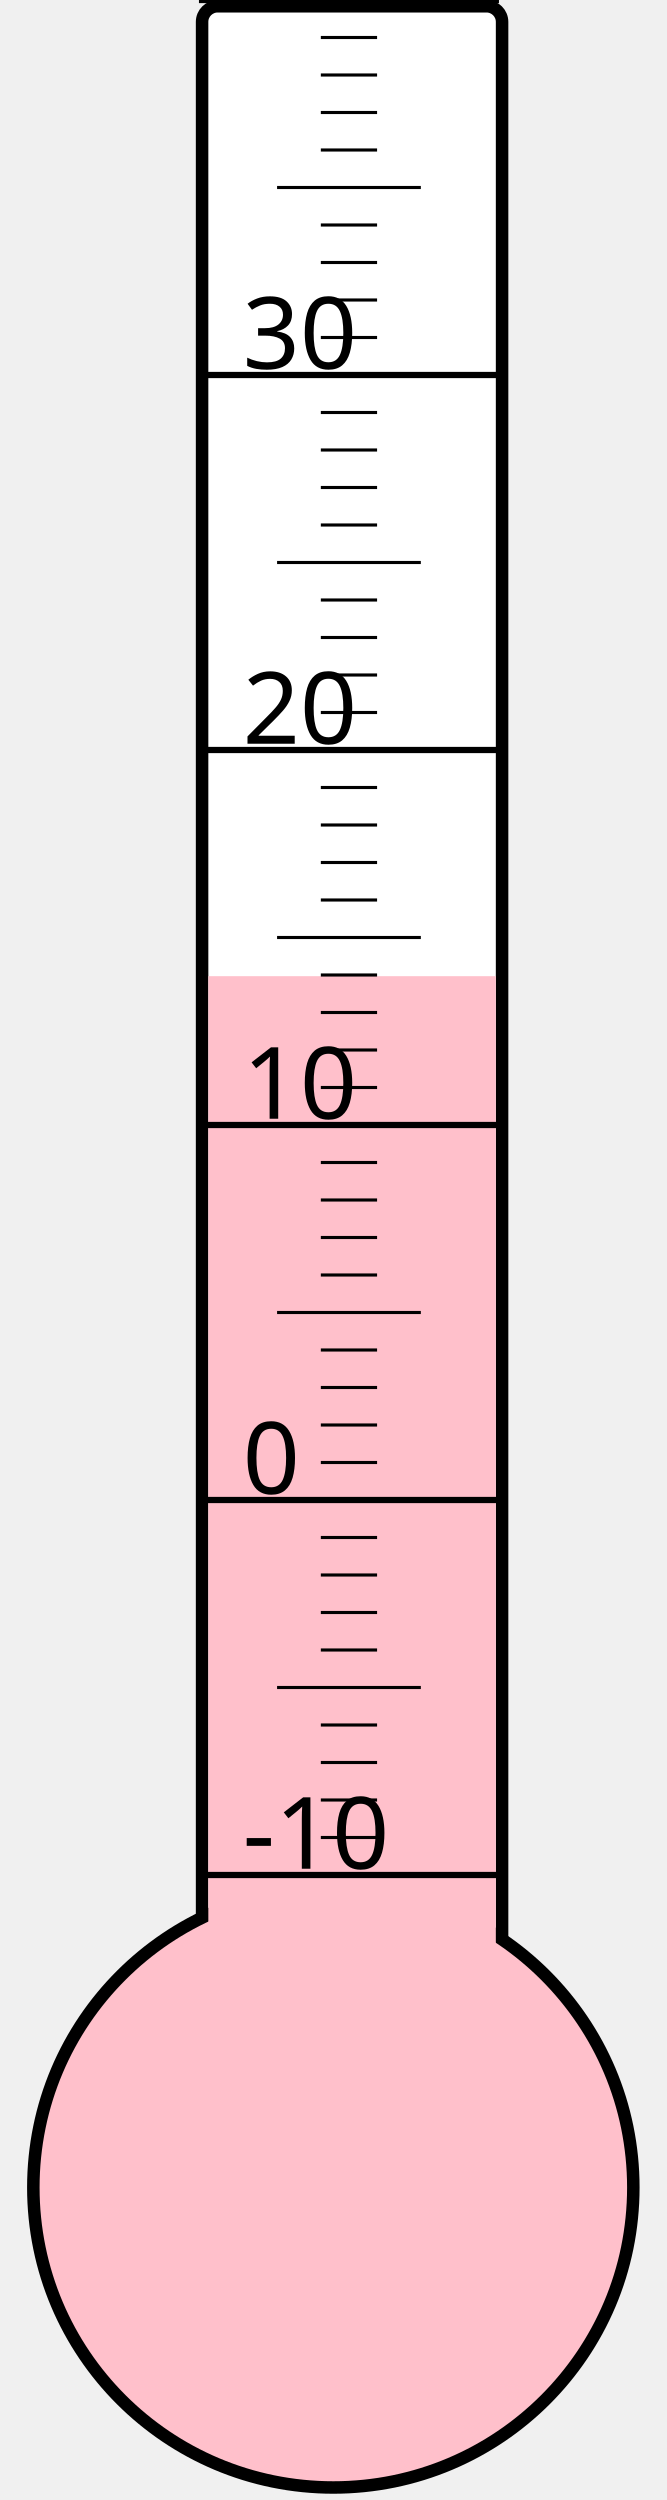
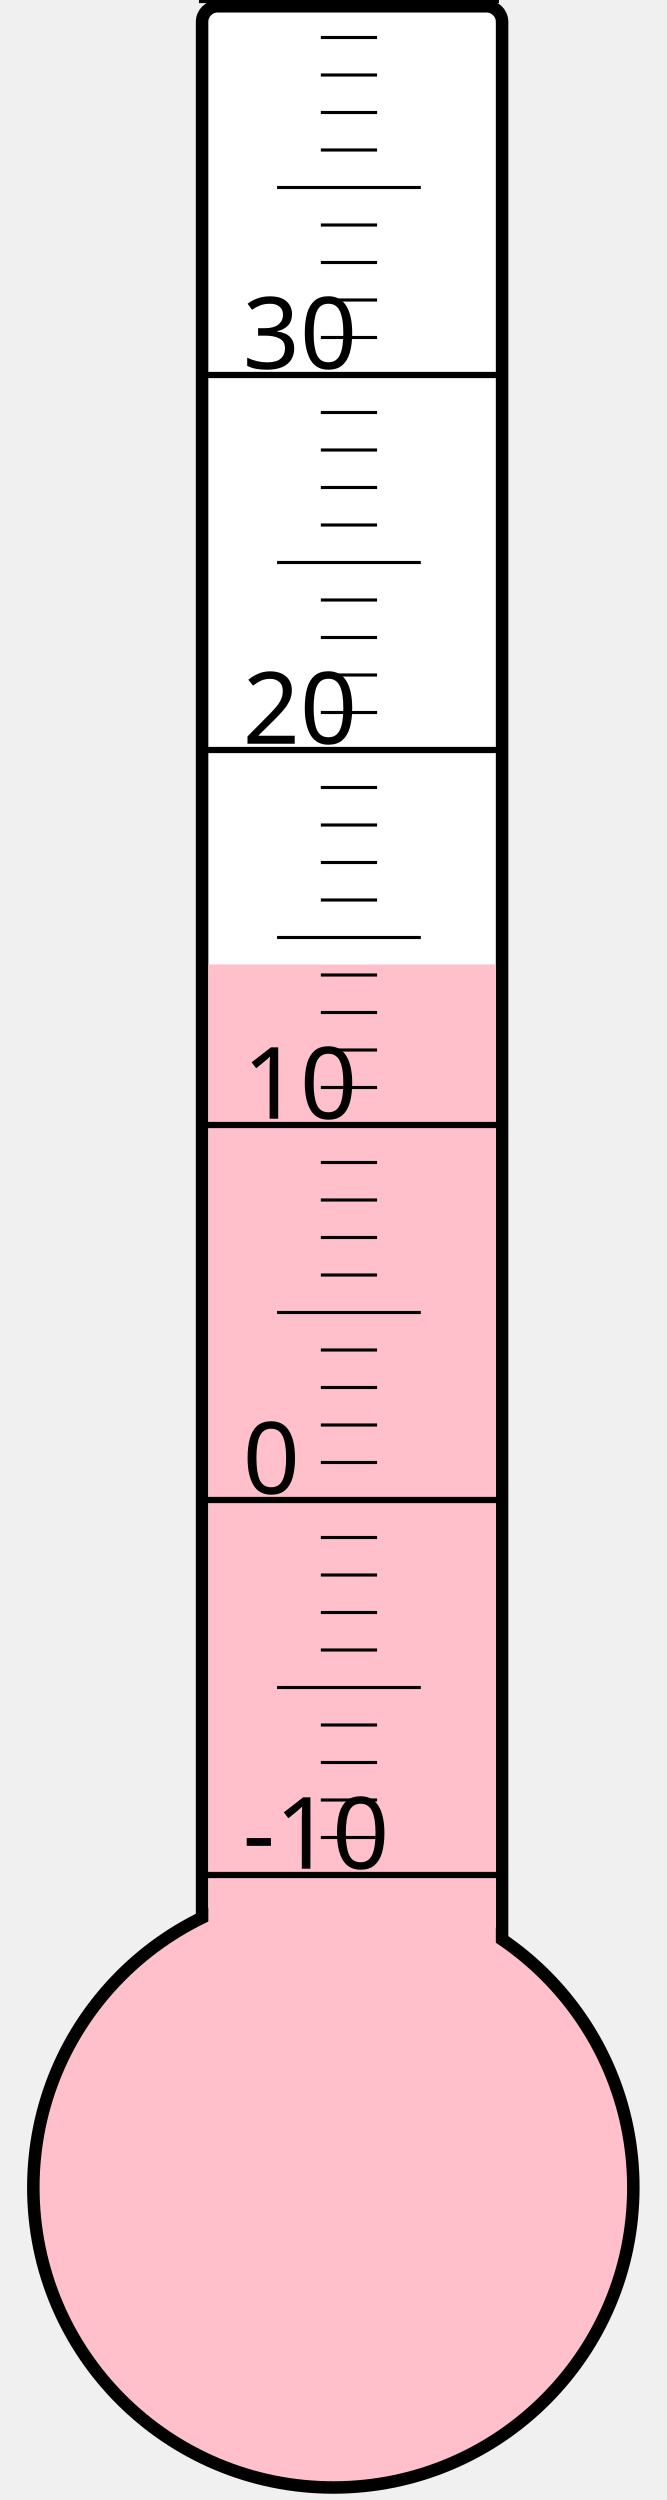
<svg xmlns="http://www.w3.org/2000/svg" width="40px" height="150px" viewBox="0 0 200 800">
  <rect width="200" height="800" x="0" y="0" style="fill: #ffffeb; fill-opacity: 0;" />
  <rect width="96" height="680" x="58" y="2" rx="5" ry="5" style="fill: white; fill-opacity: 1; stroke: black; stroke-width: 4;" />
  <circle cx="100" cy="700" r="96" style="fill: pink; stroke: black; stroke-width: 4;" />
-   <rect width="92" height="387.625" x="60" y="312.375" style="fill: pink; fill-opacity: 1; stroke-width: 0;" />
+   <rect width="92" height="391.375" x="60" y="308.625" style="fill: pink; fill-opacity: 1; stroke-width: 0;" />
  <text x="71" y="598" style="font-family: sans-serif; font-size: 24pt;">-10</text>
  <text x="71" y="478" style="font-family: sans-serif; font-size: 24pt;">0</text>
  <text x="71" y="358" style="font-family: sans-serif; font-size: 24pt;">10</text>
  <text x="71" y="238" style="font-family: sans-serif; font-size: 24pt;">20</text>
  <text x="71" y="118" style="font-family: sans-serif; font-size: 24pt;">30</text>
  <g style="stroke: black;">
    <line x1="57" y1="600" x2="153" y2="600" style="stroke-width: 2;" />
    <line x1="96" y1="588" x2="114" y2="588" style="stroke-width: 1;" />
    <line x1="96" y1="576" x2="114" y2="576" style="stroke-width: 1;" />
    <line x1="96" y1="564" x2="114" y2="564" style="stroke-width: 1;" />
    <line x1="96" y1="552" x2="114" y2="552" style="stroke-width: 1;" />
    <line x1="82" y1="540" x2="128" y2="540" style="stroke-width: 1;" />
    <line x1="96" y1="528" x2="114" y2="528" style="stroke-width: 1;" />
    <line x1="96" y1="516" x2="114" y2="516" style="stroke-width: 1;" />
    <line x1="96" y1="504" x2="114" y2="504" style="stroke-width: 1;" />
    <line x1="96" y1="492" x2="114" y2="492" style="stroke-width: 1;" />
    <line x1="57" y1="480" x2="153" y2="480" style="stroke-width: 2;" />
    <line x1="96" y1="468" x2="114" y2="468" style="stroke-width: 1;" />
    <line x1="96" y1="456" x2="114" y2="456" style="stroke-width: 1;" />
    <line x1="96" y1="444" x2="114" y2="444" style="stroke-width: 1;" />
    <line x1="96" y1="432" x2="114" y2="432" style="stroke-width: 1;" />
    <line x1="82" y1="420" x2="128" y2="420" style="stroke-width: 1;" />
    <line x1="96" y1="408" x2="114" y2="408" style="stroke-width: 1;" />
    <line x1="96" y1="396" x2="114" y2="396" style="stroke-width: 1;" />
    <line x1="96" y1="384" x2="114" y2="384" style="stroke-width: 1;" />
    <line x1="96" y1="372" x2="114" y2="372" style="stroke-width: 1;" />
    <line x1="57" y1="360" x2="153" y2="360" style="stroke-width: 2;" />
    <line x1="96" y1="348" x2="114" y2="348" style="stroke-width: 1;" />
    <line x1="96" y1="336" x2="114" y2="336" style="stroke-width: 1;" />
    <line x1="96" y1="324" x2="114" y2="324" style="stroke-width: 1;" />
    <line x1="96" y1="312" x2="114" y2="312" style="stroke-width: 1;" />
    <line x1="82" y1="300" x2="128" y2="300" style="stroke-width: 1;" />
    <line x1="96" y1="288" x2="114" y2="288" style="stroke-width: 1;" />
    <line x1="96" y1="276" x2="114" y2="276" style="stroke-width: 1;" />
    <line x1="96" y1="264" x2="114" y2="264" style="stroke-width: 1;" />
    <line x1="96" y1="252" x2="114" y2="252" style="stroke-width: 1;" />
    <line x1="57" y1="240" x2="153" y2="240" style="stroke-width: 2;" />
    <line x1="96" y1="228" x2="114" y2="228" style="stroke-width: 1;" />
    <line x1="96" y1="216" x2="114" y2="216" style="stroke-width: 1;" />
    <line x1="96" y1="204" x2="114" y2="204" style="stroke-width: 1;" />
    <line x1="96" y1="192" x2="114" y2="192" style="stroke-width: 1;" />
    <line x1="82" y1="180" x2="128" y2="180" style="stroke-width: 1;" />
    <line x1="96" y1="168" x2="114" y2="168" style="stroke-width: 1;" />
    <line x1="96" y1="156" x2="114" y2="156" style="stroke-width: 1;" />
    <line x1="96" y1="144" x2="114" y2="144" style="stroke-width: 1;" />
    <line x1="96" y1="132" x2="114" y2="132" style="stroke-width: 1;" />
    <line x1="57" y1="120" x2="153" y2="120" style="stroke-width: 2;" />
    <line x1="96" y1="108" x2="114" y2="108" style="stroke-width: 1;" />
    <line x1="96" y1="96" x2="114" y2="96" style="stroke-width: 1;" />
    <line x1="96" y1="84" x2="114" y2="84" style="stroke-width: 1;" />
    <line x1="96" y1="72" x2="114" y2="72" style="stroke-width: 1;" />
    <line x1="82" y1="60" x2="128" y2="60" style="stroke-width: 1;" />
    <line x1="96" y1="48" x2="114" y2="48" style="stroke-width: 1;" />
    <line x1="96" y1="36" x2="114" y2="36" style="stroke-width: 1;" />
    <line x1="96" y1="24" x2="114" y2="24" style="stroke-width: 1;" />
    <line x1="96" y1="12" x2="114" y2="12" style="stroke-width: 1;" />
    <line x1="57" y1="0" x2="153" y2="0" style="stroke-width: 2;" />
  </g>
</svg>
